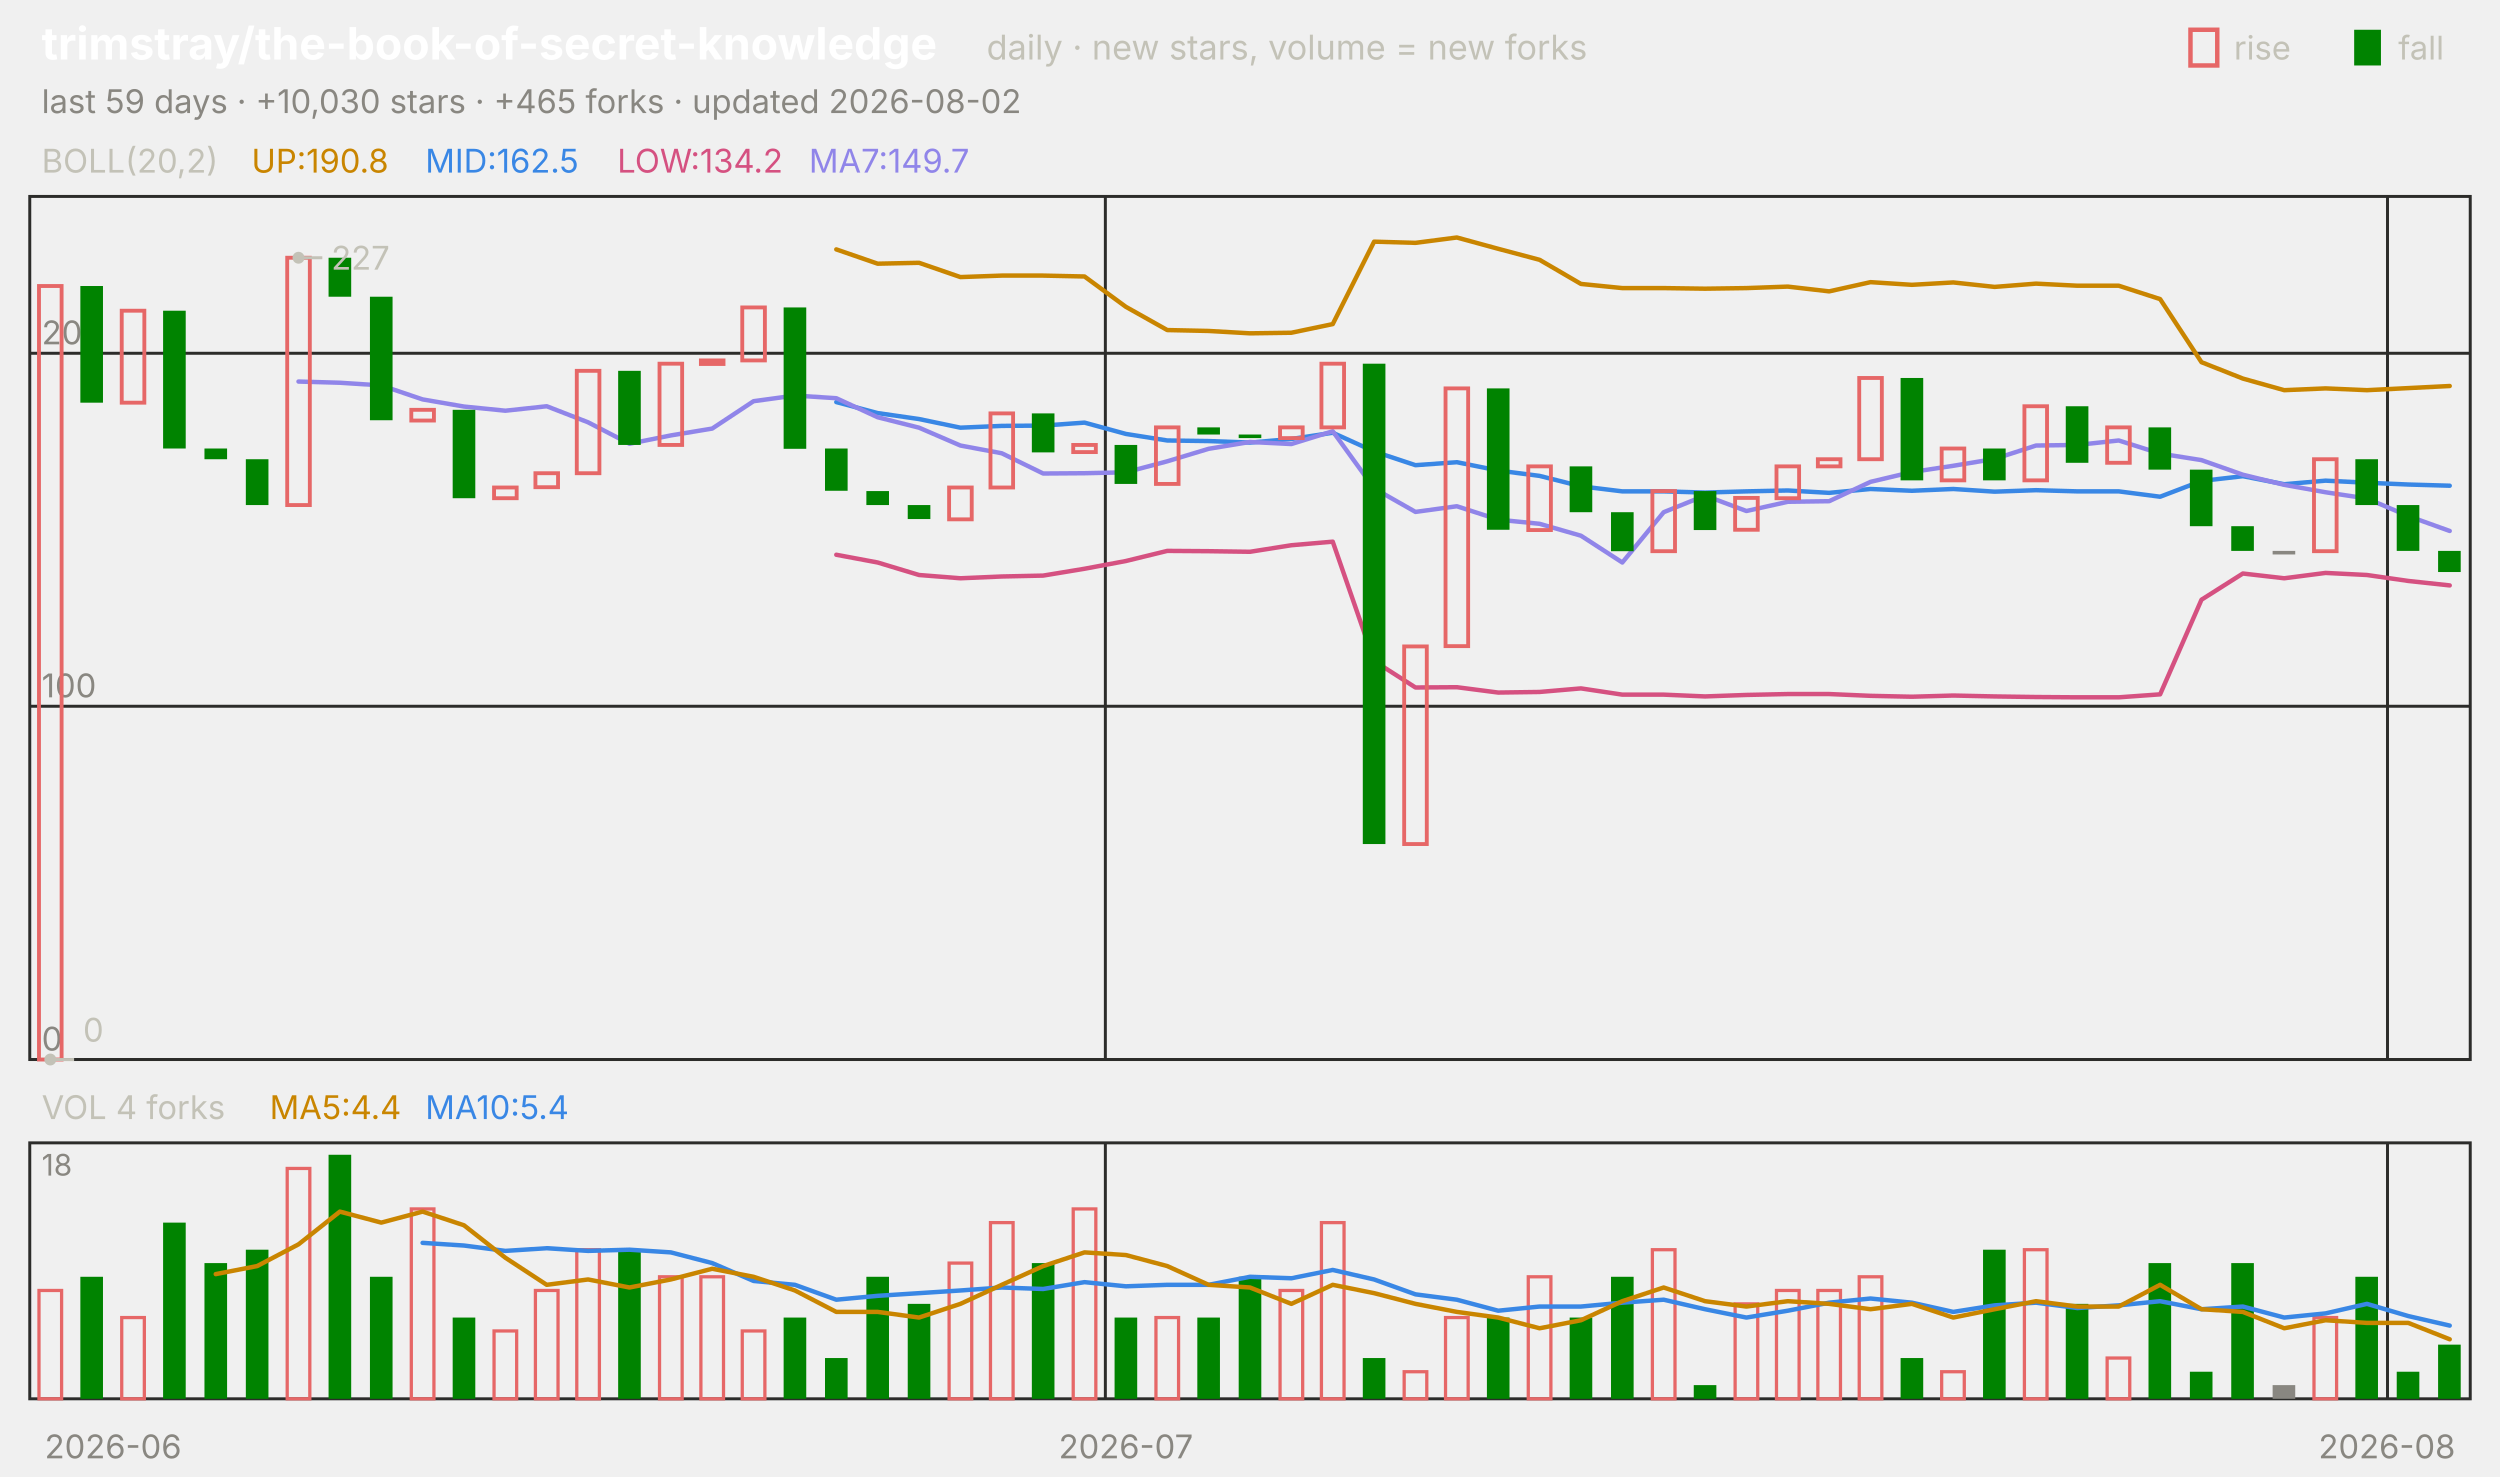
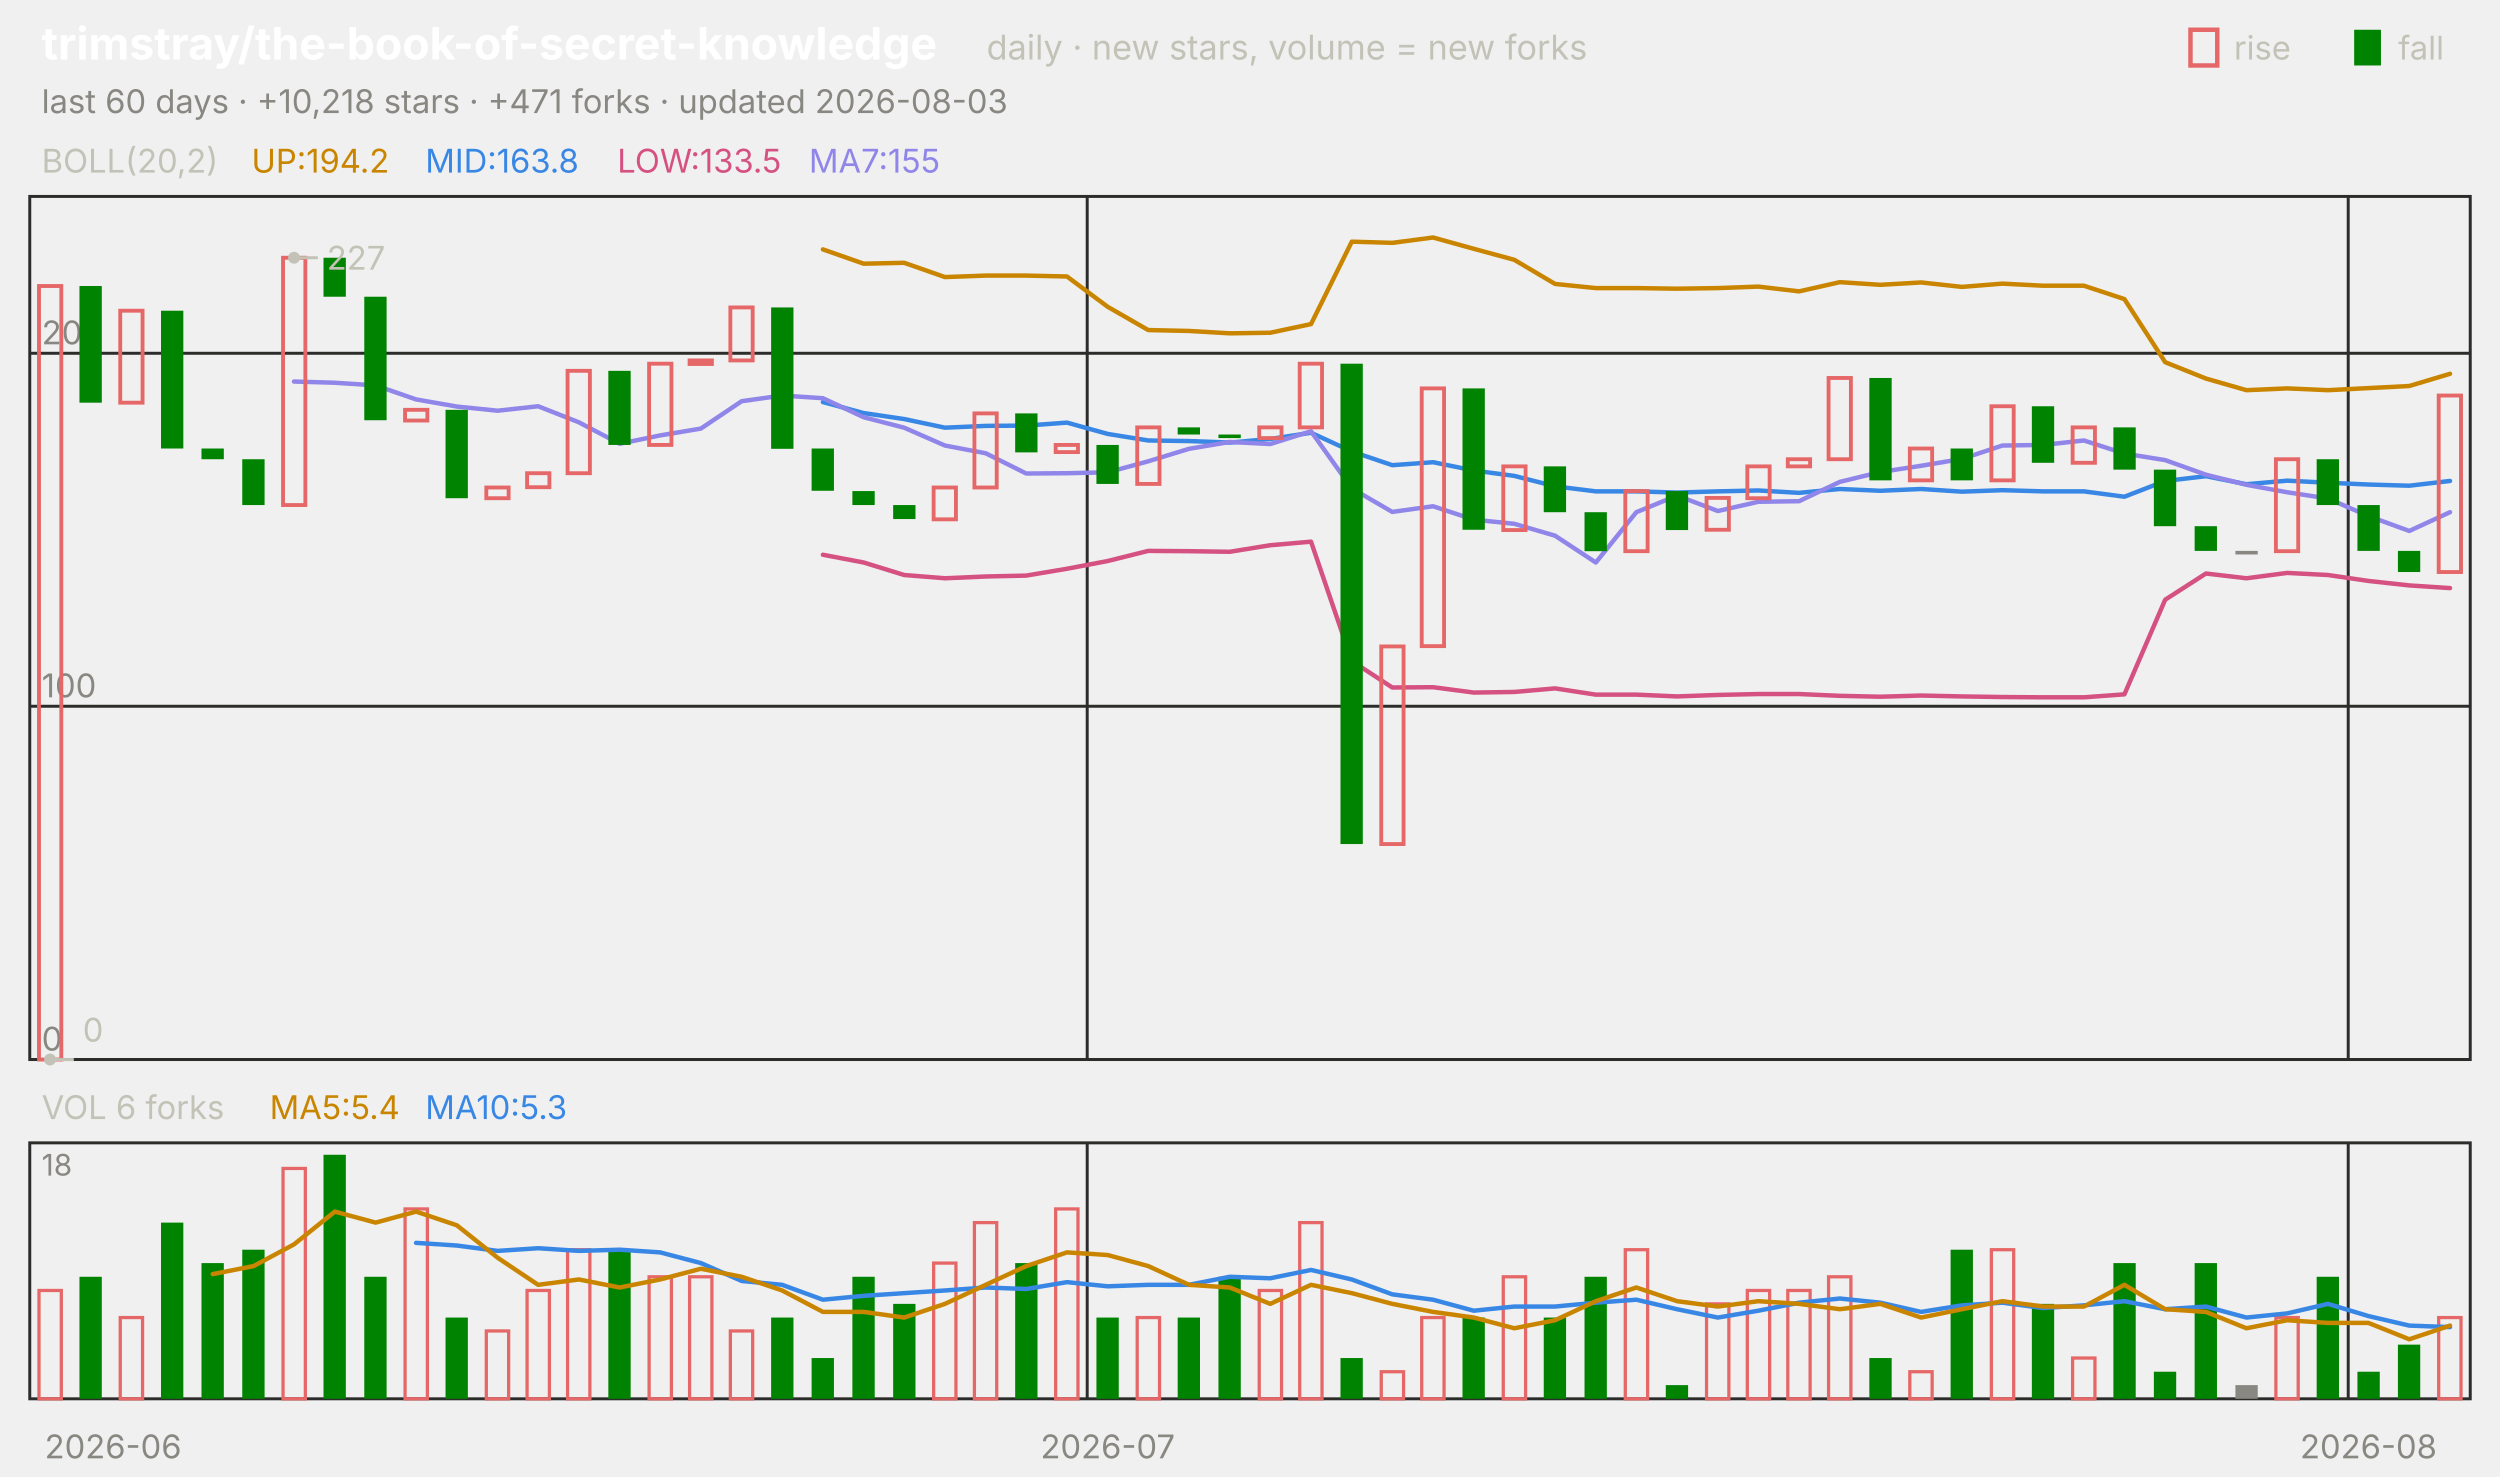
<svg xmlns="http://www.w3.org/2000/svg" viewBox="0 0 840 496" width="840" height="496" font-family="-apple-system,'Segoe UI',system-ui,sans-serif" role="img" aria-label="trimstray/the-book-of-secret-knowledge candlestick chart">
  <text x="14.0" y="20.0" font-size="15" fill="#ffffff" font-weight="650">trimstray/the-book-of-secret-knowledge</text>
  <text x="331.5" y="20.0" font-size="11.5" fill="#c3c2b7">daily · new stars, volume = new forks</text>
  <text x="805.8" y="20.0" font-size="11.0" fill="#c3c2b7">fall</text>
  <rect x="791" y="10" width="9" height="12" fill="#008300" />
  <text x="750.6" y="20.0" font-size="11.0" fill="#c3c2b7">rise</text>
  <rect x="736" y="10" width="9" height="12" fill="none" stroke="#e66767" stroke-width="1.5" />
-   <text x="14.0" y="38.0" font-size="11.0" fill="#898781">last 59 days · +10,030 stars · +465 forks · updated 2026-08-02</text>
+   <text x="14.0" y="38.0" font-size="11.0" fill="#898781">last 60 days · +10,218 stars · +471 forks · updated 2026-08-03</text>
  <rect x="10" y="66" width="820" height="290" fill="none" stroke="#2c2c2a" />
  <rect x="10" y="384" width="820" height="86" fill="none" stroke="#2c2c2a" />
  <text x="38.0" y="490.0" font-size="11.0" fill="#898781" text-anchor="middle">2026-06</text>
-   <line x1="371.4" y1="66.0" x2="371.4" y2="356.0" stroke="#2c2c2a" stroke-width="1.0" />
-   <line x1="371.4" y1="384.0" x2="371.4" y2="470.0" stroke="#2c2c2a" stroke-width="1.0" />
-   <text x="378.3" y="490.0" font-size="11.0" fill="#898781" text-anchor="middle">2026-07</text>
-   <line x1="802.2" y1="66.0" x2="802.2" y2="356.0" stroke="#2c2c2a" stroke-width="1.0" />
-   <line x1="802.2" y1="384.0" x2="802.2" y2="470.0" stroke="#2c2c2a" stroke-width="1.0" />
-   <text x="802.0" y="490.0" font-size="11.0" fill="#898781" text-anchor="middle">2026-08</text>
+   <line x1="365.3" y1="66.0" x2="365.3" y2="356.0" stroke="#2c2c2a" stroke-width="1.0" />
+   <line x1="365.3" y1="384.0" x2="365.3" y2="470.0" stroke="#2c2c2a" stroke-width="1.0" />
+   <text x="372.2" y="490.0" font-size="11.0" fill="#898781" text-anchor="middle">2026-07</text>
+   <line x1="789.0" y1="66.0" x2="789.0" y2="356.0" stroke="#2c2c2a" stroke-width="1.0" />
+   <line x1="789.0" y1="384.0" x2="789.0" y2="470.0" stroke="#2c2c2a" stroke-width="1.0" />
+   <text x="795.8" y="490.0" font-size="11.0" fill="#898781" text-anchor="middle">2026-08</text>
  <text x="14.0" y="58.0" font-size="11.0" fill="#c3c2b7">BOLL(20,2)</text>
-   <text x="84.5" y="58.0" font-size="11.0" fill="#c98500">UP:190.8</text>
-   <text x="142.9" y="58.0" font-size="11.0" fill="#3987e5">MID:162.5</text>
-   <text x="207.4" y="58.0" font-size="11.0" fill="#d55181">LOW:134.2</text>
-   <text x="271.8" y="58.0" font-size="11.0" fill="#9085e9">MA7:149.7</text>
+   <text x="84.5" y="58.0" font-size="11.0" fill="#c98500">UP:194.2</text>
+   <text x="142.9" y="58.0" font-size="11.0" fill="#3987e5">MID:163.8</text>
+   <text x="207.4" y="58.0" font-size="11.0" fill="#d55181">LOW:133.5</text>
+   <text x="271.8" y="58.0" font-size="11.0" fill="#9085e9">MA7:155</text>
  <line x1="10.0" y1="356.0" x2="830.0" y2="356.0" stroke="#2c2c2a" stroke-width="1.0" />
  <text x="14.0" y="353.0" font-size="11.0" fill="#898781">0</text>
  <line x1="10.0" y1="237.3" x2="830.0" y2="237.3" stroke="#2c2c2a" stroke-width="1.0" />
  <text x="14.0" y="234.3" font-size="11.0" fill="#898781">100</text>
  <line x1="10.0" y1="118.7" x2="830.0" y2="118.7" stroke="#2c2c2a" stroke-width="1.0" />
  <text x="14.0" y="115.7" font-size="11.0" fill="#898781">200</text>
-   <polyline points="281.0,83.8 294.9,88.6 308.8,88.3 322.7,93.1 336.6,92.6 350.5,92.6 364.4,92.9 378.3,103.1 392.2,110.9 406.1,111.2 420.0,112.0 433.9,111.8 447.8,108.9 461.7,81.2 475.6,81.6 489.5,79.8 503.4,83.6 517.3,87.3 531.2,95.4 545.1,96.8 559.0,96.8 572.9,97.0 586.8,96.8 600.7,96.3 614.6,97.9 628.5,94.8 642.4,95.7 656.3,94.9 670.2,96.4 684.1,95.3 698.0,96.0 711.9,96.0 725.8,100.5 739.7,121.7 753.6,127.2 767.5,131.1 781.4,130.5 795.3,131.1 809.2,130.4 823.1,129.7" fill="none" stroke="#c98500" stroke-width="1.5" stroke-linejoin="round" stroke-linecap="round" />
-   <polyline points="281.0,135.1 294.9,138.8 308.8,140.8 322.7,143.7 336.6,143.1 350.5,143.0 364.4,142.0 378.3,145.8 392.2,148.0 406.1,148.2 420.0,148.7 433.9,147.5 447.8,145.4 461.7,151.7 475.6,156.3 489.5,155.3 503.4,158.1 517.3,159.9 531.2,163.4 545.1,165.1 559.0,165.1 572.9,165.5 586.8,165.1 600.7,164.8 614.6,165.6 628.5,164.3 642.4,164.9 656.3,164.3 670.2,165.2 684.1,164.7 698.0,165.1 711.9,165.1 725.8,166.9 739.7,161.6 753.6,160.0 767.5,162.7 781.4,161.5 795.3,162.2 809.2,162.8 823.1,163.2" fill="none" stroke="#3987e5" stroke-width="1.5" stroke-linejoin="round" stroke-linecap="round" />
-   <polyline points="281.0,186.4 294.9,189.0 308.8,193.2 322.7,194.3 336.6,193.7 350.5,193.4 364.4,191.1 378.3,188.5 392.2,185.1 406.1,185.2 420.0,185.4 433.9,183.2 447.8,182.0 461.7,222.1 475.6,231.0 489.5,230.9 503.4,232.7 517.3,232.5 531.2,231.3 545.1,233.4 559.0,233.4 572.9,234.0 586.8,233.5 600.7,233.2 614.6,233.2 628.5,233.8 642.4,234.1 656.3,233.7 670.2,234.0 684.1,234.2 698.0,234.3 711.9,234.3 725.8,233.3 739.7,201.5 753.6,192.7 767.5,194.3 781.4,192.5 795.3,193.2 809.2,195.2 823.1,196.7" fill="none" stroke="#d55181" stroke-width="1.5" stroke-linejoin="round" stroke-linecap="round" />
-   <polyline points="100.3,128.2 114.2,128.6 128.1,129.5 142.0,134.2 155.9,136.6 169.8,138.0 183.7,136.5 197.6,141.9 211.5,149.1 225.4,146.3 239.3,144.0 253.2,134.8 267.1,132.9 281.0,133.8 294.9,140.2 308.8,143.7 322.7,149.7 336.6,152.3 350.5,159.1 364.4,159.0 378.3,158.7 392.2,155.0 406.1,150.8 420.0,148.5 433.9,149.2 447.8,144.9 461.7,164.1 475.6,172.0 489.5,170.1 503.4,174.6 517.3,176.0 531.2,180.0 545.1,189.0 559.0,172.1 572.9,166.5 586.8,171.7 600.7,168.6 614.6,168.4 628.5,161.9 642.4,158.6 656.3,156.5 670.2,154.2 684.1,149.7 698.0,149.5 711.9,148.0 725.8,152.4 739.7,154.6 753.6,159.5 767.5,162.9 781.4,165.4 795.3,167.5 809.2,173.4 823.1,178.4" fill="none" stroke="#9085e9" stroke-width="1.5" stroke-linejoin="round" stroke-linecap="round" />
-   <rect x="13.1" y="96.1" width="7.6" height="259.9" fill="none" stroke="#e66767" stroke-width="1.3" />
-   <rect x="27.0" y="96.1" width="7.6" height="39.2" fill="#008300" />
-   <rect x="40.9" y="104.4" width="7.6" height="30.9" fill="none" stroke="#e66767" stroke-width="1.3" />
-   <rect x="54.8" y="104.4" width="7.6" height="46.3" fill="#008300" />
-   <rect x="68.7" y="150.7" width="7.6" height="3.6" fill="#008300" />
-   <rect x="82.6" y="154.3" width="7.6" height="15.4" fill="#008300" />
-   <rect x="96.5" y="86.6" width="7.6" height="83.1" fill="none" stroke="#e66767" stroke-width="1.3" />
-   <rect x="110.4" y="86.6" width="7.6" height="13.1" fill="#008300" />
-   <rect x="124.3" y="99.7" width="7.6" height="41.5" fill="#008300" />
-   <rect x="138.2" y="137.7" width="7.6" height="3.6" fill="none" stroke="#e66767" stroke-width="1.3" />
-   <rect x="152.1" y="137.7" width="7.6" height="29.7" fill="#008300" />
-   <rect x="166.0" y="163.8" width="7.6" height="3.6" fill="none" stroke="#e66767" stroke-width="1.3" />
-   <rect x="179.9" y="159.0" width="7.6" height="4.7" fill="none" stroke="#e66767" stroke-width="1.3" />
-   <rect x="193.8" y="124.6" width="7.6" height="34.4" fill="none" stroke="#e66767" stroke-width="1.3" />
-   <rect x="207.7" y="124.6" width="7.6" height="24.9" fill="#008300" />
-   <rect x="221.6" y="122.2" width="7.6" height="27.3" fill="none" stroke="#e66767" stroke-width="1.3" />
-   <rect x="235.5" y="121.1" width="7.6" height="1.2" fill="none" stroke="#e66767" stroke-width="1.3" />
-   <rect x="249.4" y="103.3" width="7.6" height="17.8" fill="none" stroke="#e66767" stroke-width="1.3" />
-   <rect x="263.3" y="103.3" width="7.6" height="47.5" fill="#008300" />
-   <rect x="277.2" y="150.7" width="7.6" height="14.2" fill="#008300" />
-   <rect x="291.1" y="165.0" width="7.6" height="4.7" fill="#008300" />
-   <rect x="305.0" y="169.7" width="7.6" height="4.7" fill="#008300" />
-   <rect x="318.9" y="163.8" width="7.6" height="10.7" fill="none" stroke="#e66767" stroke-width="1.3" />
-   <rect x="332.8" y="138.9" width="7.6" height="24.9" fill="none" stroke="#e66767" stroke-width="1.3" />
-   <rect x="346.7" y="138.9" width="7.6" height="13.1" fill="#008300" />
-   <rect x="360.6" y="149.5" width="7.6" height="2.4" fill="none" stroke="#e66767" stroke-width="1.3" />
-   <rect x="374.5" y="149.5" width="7.6" height="13.1" fill="#008300" />
-   <rect x="388.4" y="143.6" width="7.6" height="19.0" fill="none" stroke="#e66767" stroke-width="1.3" />
-   <rect x="402.3" y="143.6" width="7.6" height="2.4" fill="#008300" />
-   <rect x="416.2" y="146.0" width="7.6" height="1.2" fill="#008300" />
-   <rect x="430.1" y="143.6" width="7.6" height="3.6" fill="none" stroke="#e66767" stroke-width="1.3" />
-   <rect x="444.0" y="122.2" width="7.6" height="21.4" fill="none" stroke="#e66767" stroke-width="1.3" />
-   <rect x="457.9" y="122.2" width="7.6" height="161.4" fill="#008300" />
-   <rect x="471.8" y="217.2" width="7.6" height="66.4" fill="none" stroke="#e66767" stroke-width="1.3" />
-   <rect x="485.7" y="130.5" width="7.6" height="86.6" fill="none" stroke="#e66767" stroke-width="1.3" />
-   <rect x="499.6" y="130.5" width="7.6" height="47.5" fill="#008300" />
-   <rect x="513.5" y="156.7" width="7.6" height="21.4" fill="none" stroke="#e66767" stroke-width="1.3" />
-   <rect x="527.4" y="156.7" width="7.6" height="15.4" fill="#008300" />
-   <rect x="541.3" y="172.1" width="7.6" height="13.1" fill="#008300" />
-   <rect x="555.2" y="165.0" width="7.6" height="20.2" fill="none" stroke="#e66767" stroke-width="1.3" />
-   <rect x="569.1" y="165.0" width="7.6" height="13.1" fill="#008300" />
-   <rect x="583.0" y="167.3" width="7.6" height="10.7" fill="none" stroke="#e66767" stroke-width="1.3" />
-   <rect x="596.9" y="156.7" width="7.6" height="10.7" fill="none" stroke="#e66767" stroke-width="1.3" />
-   <rect x="610.8" y="154.3" width="7.6" height="2.4" fill="none" stroke="#e66767" stroke-width="1.3" />
-   <rect x="624.7" y="127.0" width="7.6" height="27.3" fill="none" stroke="#e66767" stroke-width="1.3" />
-   <rect x="638.6" y="127.0" width="7.6" height="34.4" fill="#008300" />
-   <rect x="652.4" y="150.7" width="7.6" height="10.7" fill="none" stroke="#e66767" stroke-width="1.3" />
-   <rect x="666.3" y="150.7" width="7.6" height="10.7" fill="#008300" />
-   <rect x="680.2" y="136.5" width="7.6" height="24.9" fill="none" stroke="#e66767" stroke-width="1.3" />
-   <rect x="694.1" y="136.5" width="7.6" height="19.0" fill="#008300" />
-   <rect x="708.0" y="143.6" width="7.6" height="11.9" fill="none" stroke="#e66767" stroke-width="1.3" />
-   <rect x="721.9" y="143.6" width="7.6" height="14.2" fill="#008300" />
-   <rect x="735.8" y="157.8" width="7.6" height="19.0" fill="#008300" />
-   <rect x="749.7" y="176.8" width="7.6" height="8.3" fill="#008300" />
-   <rect x="763.6" y="185.1" width="7.6" height="1.2" fill="#898781" />
-   <rect x="777.5" y="154.3" width="7.6" height="30.9" fill="none" stroke="#e66767" stroke-width="1.3" />
-   <rect x="791.4" y="154.3" width="7.6" height="15.4" fill="#008300" />
-   <rect x="805.3" y="169.7" width="7.6" height="15.4" fill="#008300" />
-   <rect x="819.2" y="185.1" width="7.6" height="7.1" fill="#008300" />
-   <circle cx="100.3" cy="86.6" r="2" fill="#c3c2b7" />
-   <line x1="100.3" y1="86.6" x2="108.3" y2="86.6" stroke="#c3c2b7" stroke-width="1.0" />
-   <text x="111.3" y="90.6" font-size="11.0" fill="#c3c2b7">227</text>
-   <circle cx="16.9" cy="356.0" r="2" fill="#c3c2b7" />
-   <line x1="16.9" y1="356.0" x2="24.9" y2="356.0" stroke="#c3c2b7" stroke-width="1.0" />
-   <text x="27.9" y="350.0" font-size="11.0" fill="#c3c2b7">0</text>
-   <text x="14.0" y="376.0" font-size="11.0" fill="#c3c2b7">VOL 4 forks</text>
-   <text x="90.6" y="376.0" font-size="11.0" fill="#c98500">MA5:4.4</text>
-   <text x="142.9" y="376.0" font-size="11.0" fill="#3987e5">MA10:5.4</text>
+   <polyline points="276.5,83.8 290.2,88.6 303.8,88.3 317.5,93.1 331.2,92.6 344.8,92.6 358.5,92.9 372.2,103.1 385.8,110.9 399.5,111.2 413.2,112.0 426.8,111.8 440.5,108.9 454.2,81.2 467.8,81.6 481.5,79.8 495.2,83.6 508.8,87.3 522.5,95.4 536.2,96.8 549.8,96.8 563.5,97.0 577.2,96.8 590.8,96.3 604.5,97.9 618.2,94.8 631.8,95.7 645.5,94.9 659.2,96.4 672.8,95.3 686.5,96.0 700.2,96.0 713.8,100.5 727.5,121.7 741.2,127.2 754.8,131.1 768.5,130.5 782.2,131.1 795.8,130.4 809.5,129.7 823.2,125.6" fill="none" stroke="#c98500" stroke-width="1.5" stroke-linejoin="round" stroke-linecap="round" />
+   <polyline points="276.5,135.1 290.2,138.8 303.8,140.8 317.5,143.7 331.2,143.1 344.8,143.0 358.5,142.0 372.2,145.8 385.8,148.0 399.5,148.2 413.2,148.7 426.8,147.5 440.5,145.4 454.2,151.7 467.8,156.3 481.5,155.3 495.2,158.1 508.8,159.9 522.5,163.4 536.2,165.1 549.8,165.1 563.5,165.5 577.2,165.1 590.8,164.8 604.5,165.6 618.2,164.3 631.8,164.9 645.5,164.3 659.2,165.2 672.8,164.7 686.5,165.1 700.2,165.1 713.8,166.9 727.5,161.6 741.2,160.0 754.8,162.7 768.5,161.5 782.2,162.2 795.8,162.8 809.5,163.2 823.2,161.6" fill="none" stroke="#3987e5" stroke-width="1.5" stroke-linejoin="round" stroke-linecap="round" />
+   <polyline points="276.5,186.4 290.2,189.0 303.8,193.2 317.5,194.3 331.2,193.7 344.8,193.4 358.5,191.1 372.2,188.5 385.8,185.1 399.5,185.2 413.2,185.4 426.8,183.2 440.5,182.0 454.2,222.1 467.8,231.0 481.5,230.9 495.2,232.7 508.8,232.5 522.5,231.3 536.2,233.4 549.8,233.4 563.5,234.0 577.2,233.5 590.8,233.2 604.5,233.2 618.2,233.8 631.8,234.1 645.5,233.7 659.2,234.0 672.8,234.2 686.5,234.3 700.2,234.3 713.8,233.3 727.5,201.5 741.2,192.7 754.8,194.3 768.5,192.5 782.2,193.2 795.8,195.2 809.5,196.7 823.2,197.6" fill="none" stroke="#d55181" stroke-width="1.5" stroke-linejoin="round" stroke-linecap="round" />
+   <polyline points="98.8,128.2 112.5,128.6 126.2,129.5 139.8,134.2 153.5,136.6 167.2,138.0 180.8,136.5 194.5,141.9 208.2,149.1 221.8,146.3 235.5,144.0 249.2,134.8 262.8,132.9 276.5,133.8 290.2,140.2 303.8,143.7 317.5,149.7 331.2,152.3 344.8,159.1 358.5,159.0 372.2,158.7 385.8,155.0 399.5,150.8 413.2,148.5 426.8,149.2 440.5,144.9 454.2,164.1 467.8,172.0 481.5,170.1 495.2,174.6 508.8,176.0 522.5,180.0 536.2,189.0 549.8,172.1 563.5,166.5 577.2,171.7 590.8,168.6 604.5,168.4 618.2,161.9 631.8,158.6 645.5,156.5 659.2,154.2 672.8,149.7 686.5,149.5 700.2,148.0 713.8,152.4 727.5,154.6 741.2,159.5 754.8,162.9 768.5,165.4 782.2,167.5 795.8,173.4 809.5,178.4 823.2,172.1" fill="none" stroke="#9085e9" stroke-width="1.5" stroke-linejoin="round" stroke-linecap="round" />
+   <rect x="13.1" y="96.1" width="7.5" height="259.9" fill="none" stroke="#e66767" stroke-width="1.3" />
+   <rect x="26.7" y="96.1" width="7.5" height="39.2" fill="#008300" />
+   <rect x="40.4" y="104.4" width="7.5" height="30.9" fill="none" stroke="#e66767" stroke-width="1.3" />
+   <rect x="54.1" y="104.4" width="7.5" height="46.3" fill="#008300" />
+   <rect x="67.7" y="150.7" width="7.5" height="3.6" fill="#008300" />
+   <rect x="81.4" y="154.3" width="7.5" height="15.4" fill="#008300" />
+   <rect x="95.1" y="86.6" width="7.5" height="83.1" fill="none" stroke="#e66767" stroke-width="1.3" />
+   <rect x="108.7" y="86.6" width="7.5" height="13.1" fill="#008300" />
+   <rect x="122.4" y="99.7" width="7.5" height="41.5" fill="#008300" />
+   <rect x="136.1" y="137.7" width="7.5" height="3.6" fill="none" stroke="#e66767" stroke-width="1.3" />
+   <rect x="149.7" y="137.7" width="7.5" height="29.7" fill="#008300" />
+   <rect x="163.4" y="163.8" width="7.5" height="3.6" fill="none" stroke="#e66767" stroke-width="1.3" />
+   <rect x="177.1" y="159.0" width="7.5" height="4.7" fill="none" stroke="#e66767" stroke-width="1.3" />
+   <rect x="190.7" y="124.6" width="7.5" height="34.4" fill="none" stroke="#e66767" stroke-width="1.3" />
+   <rect x="204.4" y="124.6" width="7.5" height="24.9" fill="#008300" />
+   <rect x="218.1" y="122.2" width="7.5" height="27.3" fill="none" stroke="#e66767" stroke-width="1.3" />
+   <rect x="231.7" y="121.1" width="7.5" height="1.2" fill="none" stroke="#e66767" stroke-width="1.3" />
+   <rect x="245.4" y="103.3" width="7.5" height="17.8" fill="none" stroke="#e66767" stroke-width="1.3" />
+   <rect x="259.1" y="103.3" width="7.5" height="47.5" fill="#008300" />
+   <rect x="272.7" y="150.7" width="7.5" height="14.2" fill="#008300" />
+   <rect x="286.4" y="165.0" width="7.5" height="4.7" fill="#008300" />
+   <rect x="300.1" y="169.7" width="7.5" height="4.7" fill="#008300" />
+   <rect x="313.7" y="163.8" width="7.5" height="10.7" fill="none" stroke="#e66767" stroke-width="1.3" />
+   <rect x="327.4" y="138.9" width="7.5" height="24.9" fill="none" stroke="#e66767" stroke-width="1.3" />
+   <rect x="341.1" y="138.9" width="7.5" height="13.1" fill="#008300" />
+   <rect x="354.7" y="149.5" width="7.5" height="2.4" fill="none" stroke="#e66767" stroke-width="1.3" />
+   <rect x="368.4" y="149.5" width="7.5" height="13.1" fill="#008300" />
+   <rect x="382.1" y="143.6" width="7.5" height="19.0" fill="none" stroke="#e66767" stroke-width="1.3" />
+   <rect x="395.7" y="143.6" width="7.5" height="2.4" fill="#008300" />
+   <rect x="409.4" y="146.0" width="7.5" height="1.2" fill="#008300" />
+   <rect x="423.1" y="143.6" width="7.5" height="3.6" fill="none" stroke="#e66767" stroke-width="1.3" />
+   <rect x="436.7" y="122.2" width="7.5" height="21.4" fill="none" stroke="#e66767" stroke-width="1.3" />
+   <rect x="450.4" y="122.2" width="7.5" height="161.4" fill="#008300" />
+   <rect x="464.1" y="217.2" width="7.5" height="66.4" fill="none" stroke="#e66767" stroke-width="1.3" />
+   <rect x="477.7" y="130.5" width="7.5" height="86.6" fill="none" stroke="#e66767" stroke-width="1.3" />
+   <rect x="491.4" y="130.5" width="7.5" height="47.5" fill="#008300" />
+   <rect x="505.1" y="156.7" width="7.5" height="21.4" fill="none" stroke="#e66767" stroke-width="1.3" />
+   <rect x="518.7" y="156.7" width="7.5" height="15.4" fill="#008300" />
+   <rect x="532.4" y="172.1" width="7.5" height="13.1" fill="#008300" />
+   <rect x="546.1" y="165.0" width="7.5" height="20.2" fill="none" stroke="#e66767" stroke-width="1.3" />
+   <rect x="559.7" y="165.0" width="7.5" height="13.1" fill="#008300" />
+   <rect x="573.4" y="167.3" width="7.5" height="10.7" fill="none" stroke="#e66767" stroke-width="1.3" />
+   <rect x="587.1" y="156.7" width="7.5" height="10.7" fill="none" stroke="#e66767" stroke-width="1.3" />
+   <rect x="600.7" y="154.3" width="7.5" height="2.4" fill="none" stroke="#e66767" stroke-width="1.3" />
+   <rect x="614.4" y="127.0" width="7.5" height="27.3" fill="none" stroke="#e66767" stroke-width="1.3" />
+   <rect x="628.1" y="127.0" width="7.5" height="34.4" fill="#008300" />
+   <rect x="641.7" y="150.7" width="7.5" height="10.7" fill="none" stroke="#e66767" stroke-width="1.3" />
+   <rect x="655.4" y="150.7" width="7.5" height="10.7" fill="#008300" />
+   <rect x="669.1" y="136.5" width="7.5" height="24.9" fill="none" stroke="#e66767" stroke-width="1.3" />
+   <rect x="682.7" y="136.5" width="7.5" height="19.0" fill="#008300" />
+   <rect x="696.4" y="143.6" width="7.5" height="11.9" fill="none" stroke="#e66767" stroke-width="1.3" />
+   <rect x="710.1" y="143.6" width="7.5" height="14.2" fill="#008300" />
+   <rect x="723.7" y="157.8" width="7.5" height="19.0" fill="#008300" />
+   <rect x="737.4" y="176.8" width="7.5" height="8.3" fill="#008300" />
+   <rect x="751.1" y="185.1" width="7.5" height="1.2" fill="#898781" />
+   <rect x="764.7" y="154.3" width="7.5" height="30.9" fill="none" stroke="#e66767" stroke-width="1.3" />
+   <rect x="778.4" y="154.3" width="7.5" height="15.4" fill="#008300" />
+   <rect x="792.1" y="169.7" width="7.5" height="15.4" fill="#008300" />
+   <rect x="805.7" y="185.1" width="7.5" height="7.1" fill="#008300" />
+   <rect x="819.4" y="132.9" width="7.5" height="59.3" fill="none" stroke="#e66767" stroke-width="1.3" />
+   <circle cx="98.8" cy="86.6" r="2" fill="#c3c2b7" />
+   <line x1="98.8" y1="86.6" x2="106.8" y2="86.6" stroke="#c3c2b7" stroke-width="1.0" />
+   <text x="109.8" y="90.6" font-size="11.0" fill="#c3c2b7">227</text>
+   <circle cx="16.8" cy="356.0" r="2" fill="#c3c2b7" />
+   <line x1="16.8" y1="356.0" x2="24.8" y2="356.0" stroke="#c3c2b7" stroke-width="1.0" />
+   <text x="27.8" y="350.0" font-size="11.0" fill="#c3c2b7">0</text>
+   <text x="14.0" y="376.0" font-size="11.0" fill="#c3c2b7">VOL 6 forks</text>
+   <text x="90.6" y="376.0" font-size="11.0" fill="#c98500">MA5:5.4</text>
+   <text x="142.9" y="376.0" font-size="11.0" fill="#3987e5">MA10:5.3</text>
  <text x="14.0" y="395.0" font-size="10" fill="#898781">18</text>
-   <rect x="13.1" y="433.6" width="7.6" height="36.4" fill="none" stroke="#e66767" stroke-width="1.1" />
-   <rect x="27.0" y="429.0" width="7.6" height="41.0" fill="#008300" />
-   <rect x="40.9" y="442.7" width="7.6" height="27.3" fill="none" stroke="#e66767" stroke-width="1.1" />
-   <rect x="54.8" y="410.8" width="7.6" height="59.2" fill="#008300" />
-   <rect x="68.7" y="424.4" width="7.6" height="45.6" fill="#008300" />
-   <rect x="82.6" y="419.9" width="7.6" height="50.1" fill="#008300" />
-   <rect x="96.5" y="392.6" width="7.6" height="77.4" fill="none" stroke="#e66767" stroke-width="1.1" />
-   <rect x="110.4" y="388.0" width="7.6" height="82.0" fill="#008300" />
-   <rect x="124.3" y="429.0" width="7.6" height="41.0" fill="#008300" />
-   <rect x="138.2" y="406.2" width="7.6" height="63.8" fill="none" stroke="#e66767" stroke-width="1.1" />
-   <rect x="152.1" y="442.7" width="7.6" height="27.3" fill="#008300" />
-   <rect x="166.0" y="447.2" width="7.6" height="22.8" fill="none" stroke="#e66767" stroke-width="1.1" />
-   <rect x="179.9" y="433.6" width="7.6" height="36.4" fill="none" stroke="#e66767" stroke-width="1.1" />
-   <rect x="193.8" y="419.9" width="7.6" height="50.1" fill="none" stroke="#e66767" stroke-width="1.1" />
-   <rect x="207.7" y="419.9" width="7.6" height="50.1" fill="#008300" />
-   <rect x="221.6" y="429.0" width="7.6" height="41.0" fill="none" stroke="#e66767" stroke-width="1.1" />
-   <rect x="235.5" y="429.0" width="7.6" height="41.0" fill="none" stroke="#e66767" stroke-width="1.1" />
-   <rect x="249.4" y="447.2" width="7.6" height="22.8" fill="none" stroke="#e66767" stroke-width="1.1" />
-   <rect x="263.3" y="442.7" width="7.6" height="27.3" fill="#008300" />
-   <rect x="277.2" y="456.3" width="7.6" height="13.7" fill="#008300" />
-   <rect x="291.1" y="429.0" width="7.6" height="41.0" fill="#008300" />
-   <rect x="305.0" y="438.1" width="7.6" height="31.9" fill="#008300" />
-   <rect x="318.9" y="424.4" width="7.6" height="45.6" fill="none" stroke="#e66767" stroke-width="1.1" />
-   <rect x="332.8" y="410.8" width="7.6" height="59.2" fill="none" stroke="#e66767" stroke-width="1.1" />
-   <rect x="346.7" y="424.4" width="7.6" height="45.6" fill="#008300" />
-   <rect x="360.6" y="406.2" width="7.6" height="63.8" fill="none" stroke="#e66767" stroke-width="1.1" />
-   <rect x="374.5" y="442.7" width="7.6" height="27.3" fill="#008300" />
-   <rect x="388.4" y="442.7" width="7.6" height="27.3" fill="none" stroke="#e66767" stroke-width="1.1" />
-   <rect x="402.3" y="442.7" width="7.6" height="27.3" fill="#008300" />
-   <rect x="416.2" y="429.0" width="7.6" height="41.0" fill="#008300" />
-   <rect x="430.1" y="433.6" width="7.6" height="36.4" fill="none" stroke="#e66767" stroke-width="1.1" />
-   <rect x="444.0" y="410.8" width="7.6" height="59.2" fill="none" stroke="#e66767" stroke-width="1.1" />
-   <rect x="457.9" y="456.3" width="7.6" height="13.7" fill="#008300" />
-   <rect x="471.8" y="460.9" width="7.6" height="9.1" fill="none" stroke="#e66767" stroke-width="1.1" />
-   <rect x="485.7" y="442.7" width="7.6" height="27.3" fill="none" stroke="#e66767" stroke-width="1.1" />
-   <rect x="499.6" y="442.7" width="7.6" height="27.3" fill="#008300" />
-   <rect x="513.5" y="429.0" width="7.6" height="41.0" fill="none" stroke="#e66767" stroke-width="1.1" />
-   <rect x="527.4" y="442.7" width="7.6" height="27.3" fill="#008300" />
-   <rect x="541.3" y="429.0" width="7.6" height="41.0" fill="#008300" />
-   <rect x="555.2" y="419.9" width="7.6" height="50.1" fill="none" stroke="#e66767" stroke-width="1.1" />
-   <rect x="569.1" y="465.4" width="7.6" height="4.6" fill="#008300" />
-   <rect x="583.0" y="438.1" width="7.6" height="31.9" fill="none" stroke="#e66767" stroke-width="1.1" />
-   <rect x="596.9" y="433.6" width="7.6" height="36.4" fill="none" stroke="#e66767" stroke-width="1.1" />
-   <rect x="610.8" y="433.6" width="7.6" height="36.4" fill="none" stroke="#e66767" stroke-width="1.1" />
-   <rect x="624.7" y="429.0" width="7.6" height="41.0" fill="none" stroke="#e66767" stroke-width="1.1" />
-   <rect x="638.6" y="456.3" width="7.6" height="13.7" fill="#008300" />
-   <rect x="652.4" y="460.9" width="7.6" height="9.1" fill="none" stroke="#e66767" stroke-width="1.1" />
-   <rect x="666.3" y="419.9" width="7.6" height="50.1" fill="#008300" />
-   <rect x="680.2" y="419.9" width="7.6" height="50.1" fill="none" stroke="#e66767" stroke-width="1.1" />
-   <rect x="694.1" y="438.1" width="7.6" height="31.9" fill="#008300" />
-   <rect x="708.0" y="456.3" width="7.6" height="13.7" fill="none" stroke="#e66767" stroke-width="1.1" />
-   <rect x="721.9" y="424.4" width="7.6" height="45.6" fill="#008300" />
-   <rect x="735.8" y="460.9" width="7.6" height="9.1" fill="#008300" />
-   <rect x="749.7" y="424.4" width="7.6" height="45.6" fill="#008300" />
-   <rect x="763.6" y="465.4" width="7.6" height="4.6" fill="#898781" />
-   <rect x="777.5" y="442.7" width="7.6" height="27.3" fill="none" stroke="#e66767" stroke-width="1.1" />
-   <rect x="791.4" y="429.0" width="7.6" height="41.0" fill="#008300" />
-   <rect x="805.3" y="460.9" width="7.6" height="9.1" fill="#008300" />
-   <rect x="819.2" y="451.8" width="7.6" height="18.2" fill="#008300" />
-   <polyline points="142.0,417.6 155.9,418.5 169.8,420.3 183.7,419.4 197.6,420.3 211.5,419.9 225.4,420.8 239.3,424.4 253.2,430.4 267.1,431.7 281.0,436.7 294.9,435.4 308.8,434.5 322.7,433.6 336.6,432.6 350.5,433.1 364.4,430.8 378.3,432.2 392.2,431.7 406.1,431.7 420.0,429.0 433.9,429.5 447.8,426.7 461.7,429.9 475.6,434.9 489.5,436.7 503.4,440.4 517.3,439.0 531.2,439.0 545.1,437.7 559.0,436.7 572.9,439.9 586.8,442.7 600.7,440.4 614.6,437.7 628.5,436.3 642.4,437.7 656.3,440.8 670.2,438.6 684.1,437.7 698.0,439.5 711.9,438.6 725.8,437.2 739.7,439.9 753.6,439.0 767.5,442.7 781.4,441.3 795.3,438.1 809.2,442.2 823.1,445.4" fill="none" stroke="#3987e5" stroke-width="1.5" stroke-linejoin="round" stroke-linecap="round" />
-   <polyline points="72.5,428.1 86.4,425.4 100.3,418.1 114.2,407.1 128.1,410.8 142.0,407.1 155.9,411.7 169.8,422.6 183.7,431.7 197.6,429.9 211.5,432.6 225.4,429.9 239.3,426.3 253.2,429.0 267.1,433.6 281.0,440.8 294.9,440.8 308.8,442.7 322.7,438.1 336.6,431.7 350.5,425.4 364.4,420.8 378.3,421.7 392.2,425.4 406.1,431.7 420.0,432.6 433.9,438.1 447.8,431.7 461.7,434.5 475.6,438.1 489.5,440.8 503.4,442.7 517.3,446.3 531.2,443.6 545.1,437.2 559.0,432.6 572.9,437.2 586.8,439.0 600.7,437.2 614.6,438.1 628.5,439.9 642.4,438.1 656.3,442.7 670.2,439.9 684.1,437.2 698.0,439.0 711.9,439.0 725.8,431.7 739.7,439.9 753.6,440.8 767.5,446.3 781.4,443.6 795.3,444.5 809.2,444.5 823.1,450.0" fill="none" stroke="#c98500" stroke-width="1.5" stroke-linejoin="round" stroke-linecap="round" />
+   <rect x="13.1" y="433.6" width="7.5" height="36.4" fill="none" stroke="#e66767" stroke-width="1.1" />
+   <rect x="26.7" y="429.0" width="7.5" height="41.0" fill="#008300" />
+   <rect x="40.4" y="442.7" width="7.5" height="27.3" fill="none" stroke="#e66767" stroke-width="1.1" />
+   <rect x="54.1" y="410.8" width="7.5" height="59.2" fill="#008300" />
+   <rect x="67.7" y="424.4" width="7.5" height="45.6" fill="#008300" />
+   <rect x="81.4" y="419.9" width="7.5" height="50.1" fill="#008300" />
+   <rect x="95.1" y="392.6" width="7.5" height="77.4" fill="none" stroke="#e66767" stroke-width="1.1" />
+   <rect x="108.7" y="388.0" width="7.5" height="82.0" fill="#008300" />
+   <rect x="122.4" y="429.0" width="7.5" height="41.0" fill="#008300" />
+   <rect x="136.1" y="406.2" width="7.5" height="63.8" fill="none" stroke="#e66767" stroke-width="1.1" />
+   <rect x="149.7" y="442.7" width="7.5" height="27.3" fill="#008300" />
+   <rect x="163.4" y="447.2" width="7.5" height="22.8" fill="none" stroke="#e66767" stroke-width="1.1" />
+   <rect x="177.1" y="433.6" width="7.5" height="36.4" fill="none" stroke="#e66767" stroke-width="1.1" />
+   <rect x="190.7" y="419.9" width="7.5" height="50.1" fill="none" stroke="#e66767" stroke-width="1.1" />
+   <rect x="204.4" y="419.9" width="7.5" height="50.1" fill="#008300" />
+   <rect x="218.1" y="429.0" width="7.5" height="41.0" fill="none" stroke="#e66767" stroke-width="1.1" />
+   <rect x="231.7" y="429.0" width="7.5" height="41.0" fill="none" stroke="#e66767" stroke-width="1.1" />
+   <rect x="245.4" y="447.2" width="7.5" height="22.8" fill="none" stroke="#e66767" stroke-width="1.1" />
+   <rect x="259.1" y="442.7" width="7.5" height="27.3" fill="#008300" />
+   <rect x="272.7" y="456.3" width="7.5" height="13.7" fill="#008300" />
+   <rect x="286.4" y="429.0" width="7.5" height="41.0" fill="#008300" />
+   <rect x="300.1" y="438.1" width="7.5" height="31.9" fill="#008300" />
+   <rect x="313.7" y="424.4" width="7.5" height="45.6" fill="none" stroke="#e66767" stroke-width="1.1" />
+   <rect x="327.4" y="410.8" width="7.5" height="59.2" fill="none" stroke="#e66767" stroke-width="1.1" />
+   <rect x="341.1" y="424.4" width="7.5" height="45.6" fill="#008300" />
+   <rect x="354.7" y="406.2" width="7.5" height="63.8" fill="none" stroke="#e66767" stroke-width="1.1" />
+   <rect x="368.4" y="442.7" width="7.5" height="27.3" fill="#008300" />
+   <rect x="382.1" y="442.7" width="7.5" height="27.3" fill="none" stroke="#e66767" stroke-width="1.1" />
+   <rect x="395.7" y="442.7" width="7.5" height="27.3" fill="#008300" />
+   <rect x="409.4" y="429.0" width="7.5" height="41.0" fill="#008300" />
+   <rect x="423.1" y="433.6" width="7.5" height="36.4" fill="none" stroke="#e66767" stroke-width="1.1" />
+   <rect x="436.7" y="410.8" width="7.5" height="59.2" fill="none" stroke="#e66767" stroke-width="1.1" />
+   <rect x="450.4" y="456.3" width="7.5" height="13.7" fill="#008300" />
+   <rect x="464.1" y="460.9" width="7.5" height="9.1" fill="none" stroke="#e66767" stroke-width="1.1" />
+   <rect x="477.7" y="442.7" width="7.5" height="27.3" fill="none" stroke="#e66767" stroke-width="1.1" />
+   <rect x="491.4" y="442.7" width="7.5" height="27.3" fill="#008300" />
+   <rect x="505.1" y="429.0" width="7.5" height="41.0" fill="none" stroke="#e66767" stroke-width="1.1" />
+   <rect x="518.7" y="442.7" width="7.5" height="27.3" fill="#008300" />
+   <rect x="532.4" y="429.0" width="7.5" height="41.0" fill="#008300" />
+   <rect x="546.1" y="419.9" width="7.5" height="50.1" fill="none" stroke="#e66767" stroke-width="1.1" />
+   <rect x="559.7" y="465.4" width="7.5" height="4.6" fill="#008300" />
+   <rect x="573.4" y="438.1" width="7.5" height="31.9" fill="none" stroke="#e66767" stroke-width="1.1" />
+   <rect x="587.1" y="433.6" width="7.5" height="36.4" fill="none" stroke="#e66767" stroke-width="1.1" />
+   <rect x="600.7" y="433.6" width="7.5" height="36.4" fill="none" stroke="#e66767" stroke-width="1.1" />
+   <rect x="614.4" y="429.0" width="7.5" height="41.0" fill="none" stroke="#e66767" stroke-width="1.1" />
+   <rect x="628.1" y="456.3" width="7.5" height="13.7" fill="#008300" />
+   <rect x="641.7" y="460.9" width="7.5" height="9.1" fill="none" stroke="#e66767" stroke-width="1.1" />
+   <rect x="655.4" y="419.9" width="7.5" height="50.1" fill="#008300" />
+   <rect x="669.1" y="419.9" width="7.5" height="50.1" fill="none" stroke="#e66767" stroke-width="1.1" />
+   <rect x="682.7" y="438.1" width="7.5" height="31.9" fill="#008300" />
+   <rect x="696.4" y="456.3" width="7.5" height="13.7" fill="none" stroke="#e66767" stroke-width="1.1" />
+   <rect x="710.1" y="424.4" width="7.5" height="45.6" fill="#008300" />
+   <rect x="723.7" y="460.9" width="7.5" height="9.1" fill="#008300" />
+   <rect x="737.4" y="424.4" width="7.5" height="45.6" fill="#008300" />
+   <rect x="751.1" y="465.4" width="7.5" height="4.6" fill="#898781" />
+   <rect x="764.7" y="442.7" width="7.5" height="27.3" fill="none" stroke="#e66767" stroke-width="1.1" />
+   <rect x="778.4" y="429.0" width="7.5" height="41.0" fill="#008300" />
+   <rect x="792.1" y="460.9" width="7.5" height="9.1" fill="#008300" />
+   <rect x="805.7" y="451.8" width="7.5" height="18.2" fill="#008300" />
+   <rect x="819.4" y="442.7" width="7.5" height="27.3" fill="none" stroke="#e66767" stroke-width="1.1" />
+   <polyline points="139.8,417.6 153.5,418.5 167.2,420.3 180.8,419.4 194.5,420.3 208.2,419.9 221.8,420.8 235.5,424.4 249.2,430.4 262.8,431.7 276.5,436.7 290.2,435.4 303.8,434.5 317.5,433.6 331.2,432.6 344.8,433.1 358.5,430.8 372.2,432.2 385.8,431.7 399.5,431.7 413.2,429.0 426.8,429.5 440.5,426.7 454.2,429.9 467.8,434.9 481.5,436.7 495.2,440.4 508.8,439.0 522.5,439.0 536.2,437.7 549.8,436.7 563.5,439.9 577.2,442.7 590.8,440.4 604.5,437.7 618.2,436.3 631.8,437.7 645.5,440.8 659.2,438.6 672.8,437.7 686.5,439.5 700.2,438.6 713.8,437.2 727.5,439.9 741.2,439.0 754.8,442.7 768.5,441.3 782.2,438.1 795.8,442.2 809.5,445.4 823.2,445.9" fill="none" stroke="#3987e5" stroke-width="1.5" stroke-linejoin="round" stroke-linecap="round" />
+   <polyline points="71.5,428.1 85.2,425.4 98.8,418.1 112.5,407.1 126.2,410.8 139.8,407.1 153.5,411.7 167.2,422.6 180.8,431.7 194.5,429.9 208.2,432.6 221.8,429.9 235.5,426.3 249.2,429.0 262.8,433.6 276.5,440.8 290.2,440.8 303.8,442.7 317.5,438.1 331.2,431.7 344.8,425.4 358.5,420.8 372.2,421.7 385.8,425.4 399.5,431.7 413.2,432.6 426.8,438.1 440.5,431.7 454.2,434.5 467.8,438.1 481.5,440.8 495.2,442.7 508.8,446.3 522.5,443.6 536.2,437.2 549.8,432.6 563.5,437.2 577.2,439.0 590.8,437.2 604.5,438.1 618.2,439.9 631.8,438.1 645.5,442.7 659.2,439.9 672.8,437.2 686.5,439.0 700.2,439.0 713.8,431.7 727.5,439.9 741.2,440.8 754.8,446.3 768.5,443.6 782.2,444.5 795.8,444.5 809.5,450.0 823.2,445.4" fill="none" stroke="#c98500" stroke-width="1.5" stroke-linejoin="round" stroke-linecap="round" />
</svg>
